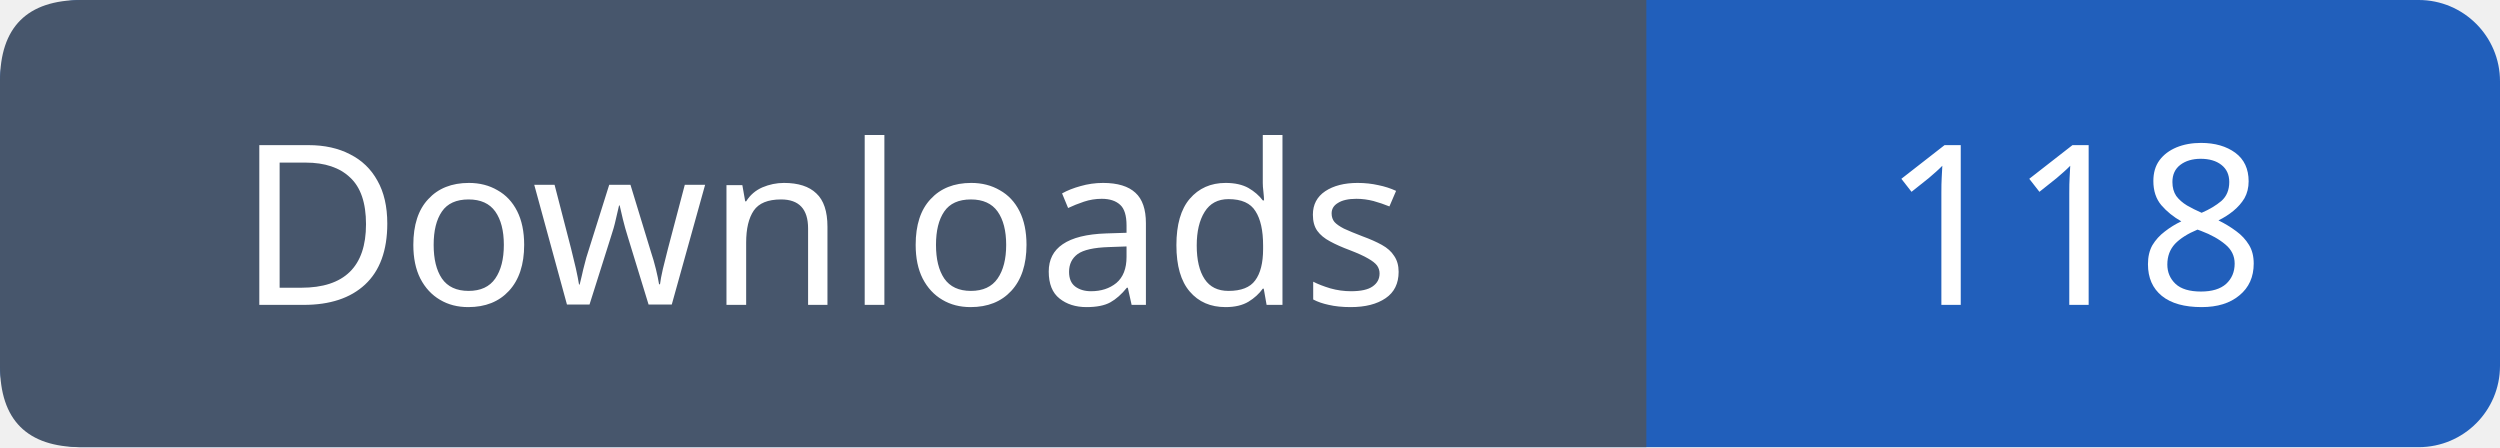
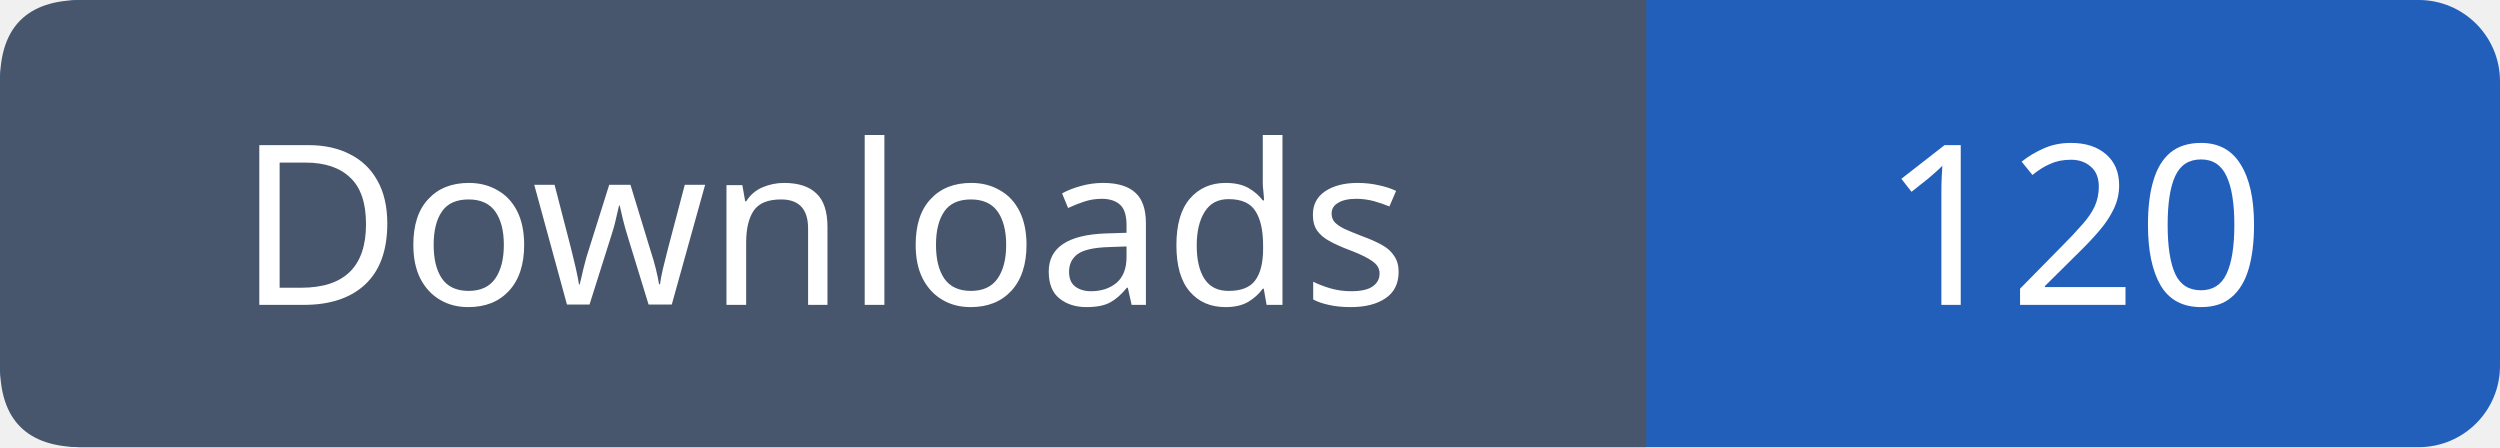
- <svg xmlns="http://www.w3.org/2000/svg" width="123" height="22" viewBox="0 0 123 22" role="img" aria-label="Downloads: 118">
+ <svg xmlns="http://www.w3.org/2000/svg" width="123" height="22" viewBox="0 0 123 22" role="img" aria-label="Downloads: 120">
  <rect width="123" height="22" rx="4" fill="#215fbb" />
  <path fill="#47566c" d="M4 0h77v22H4q-4 0-4-4V4q0-4 4-4" />
  <g font-family="Verdana,sans-serif" font-size="11" fill="white" text-anchor="middle">
    <text x="40.5" y="15">Downloads</text>
-     <text x="102.0" y="15">118</text>
+     <text x="102.0" y="15">120</text>
  </g>
</svg>
